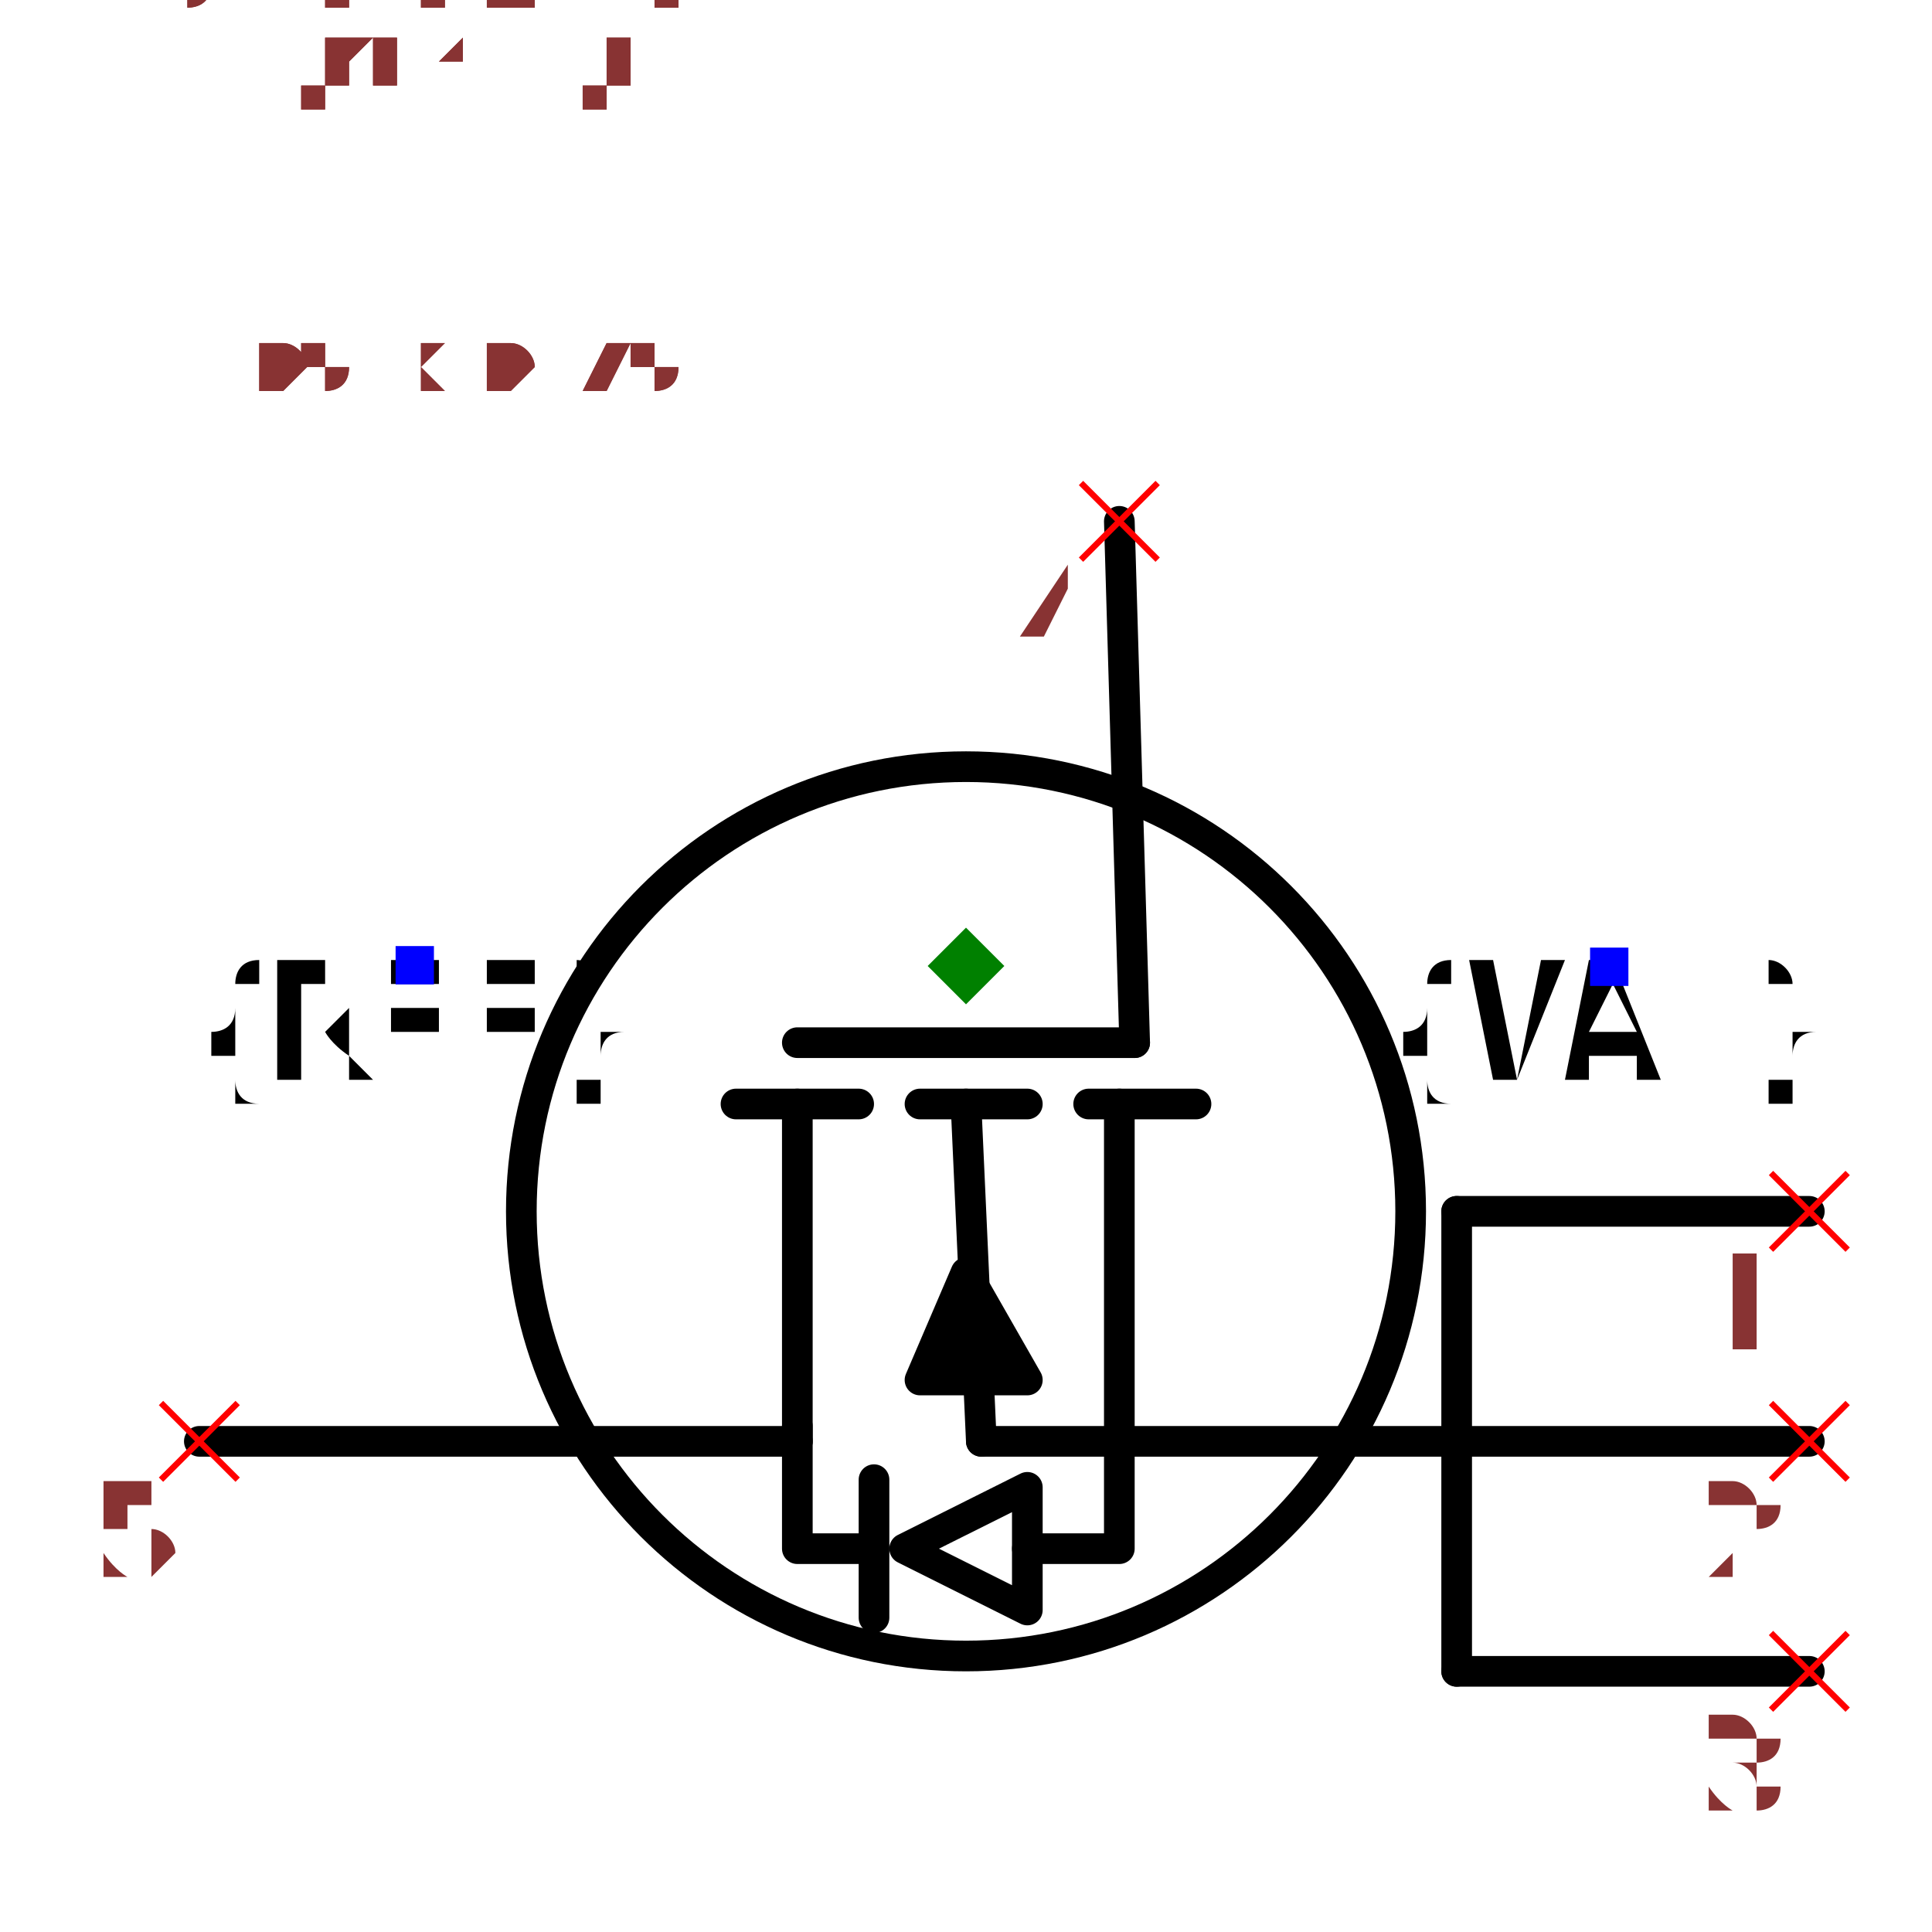
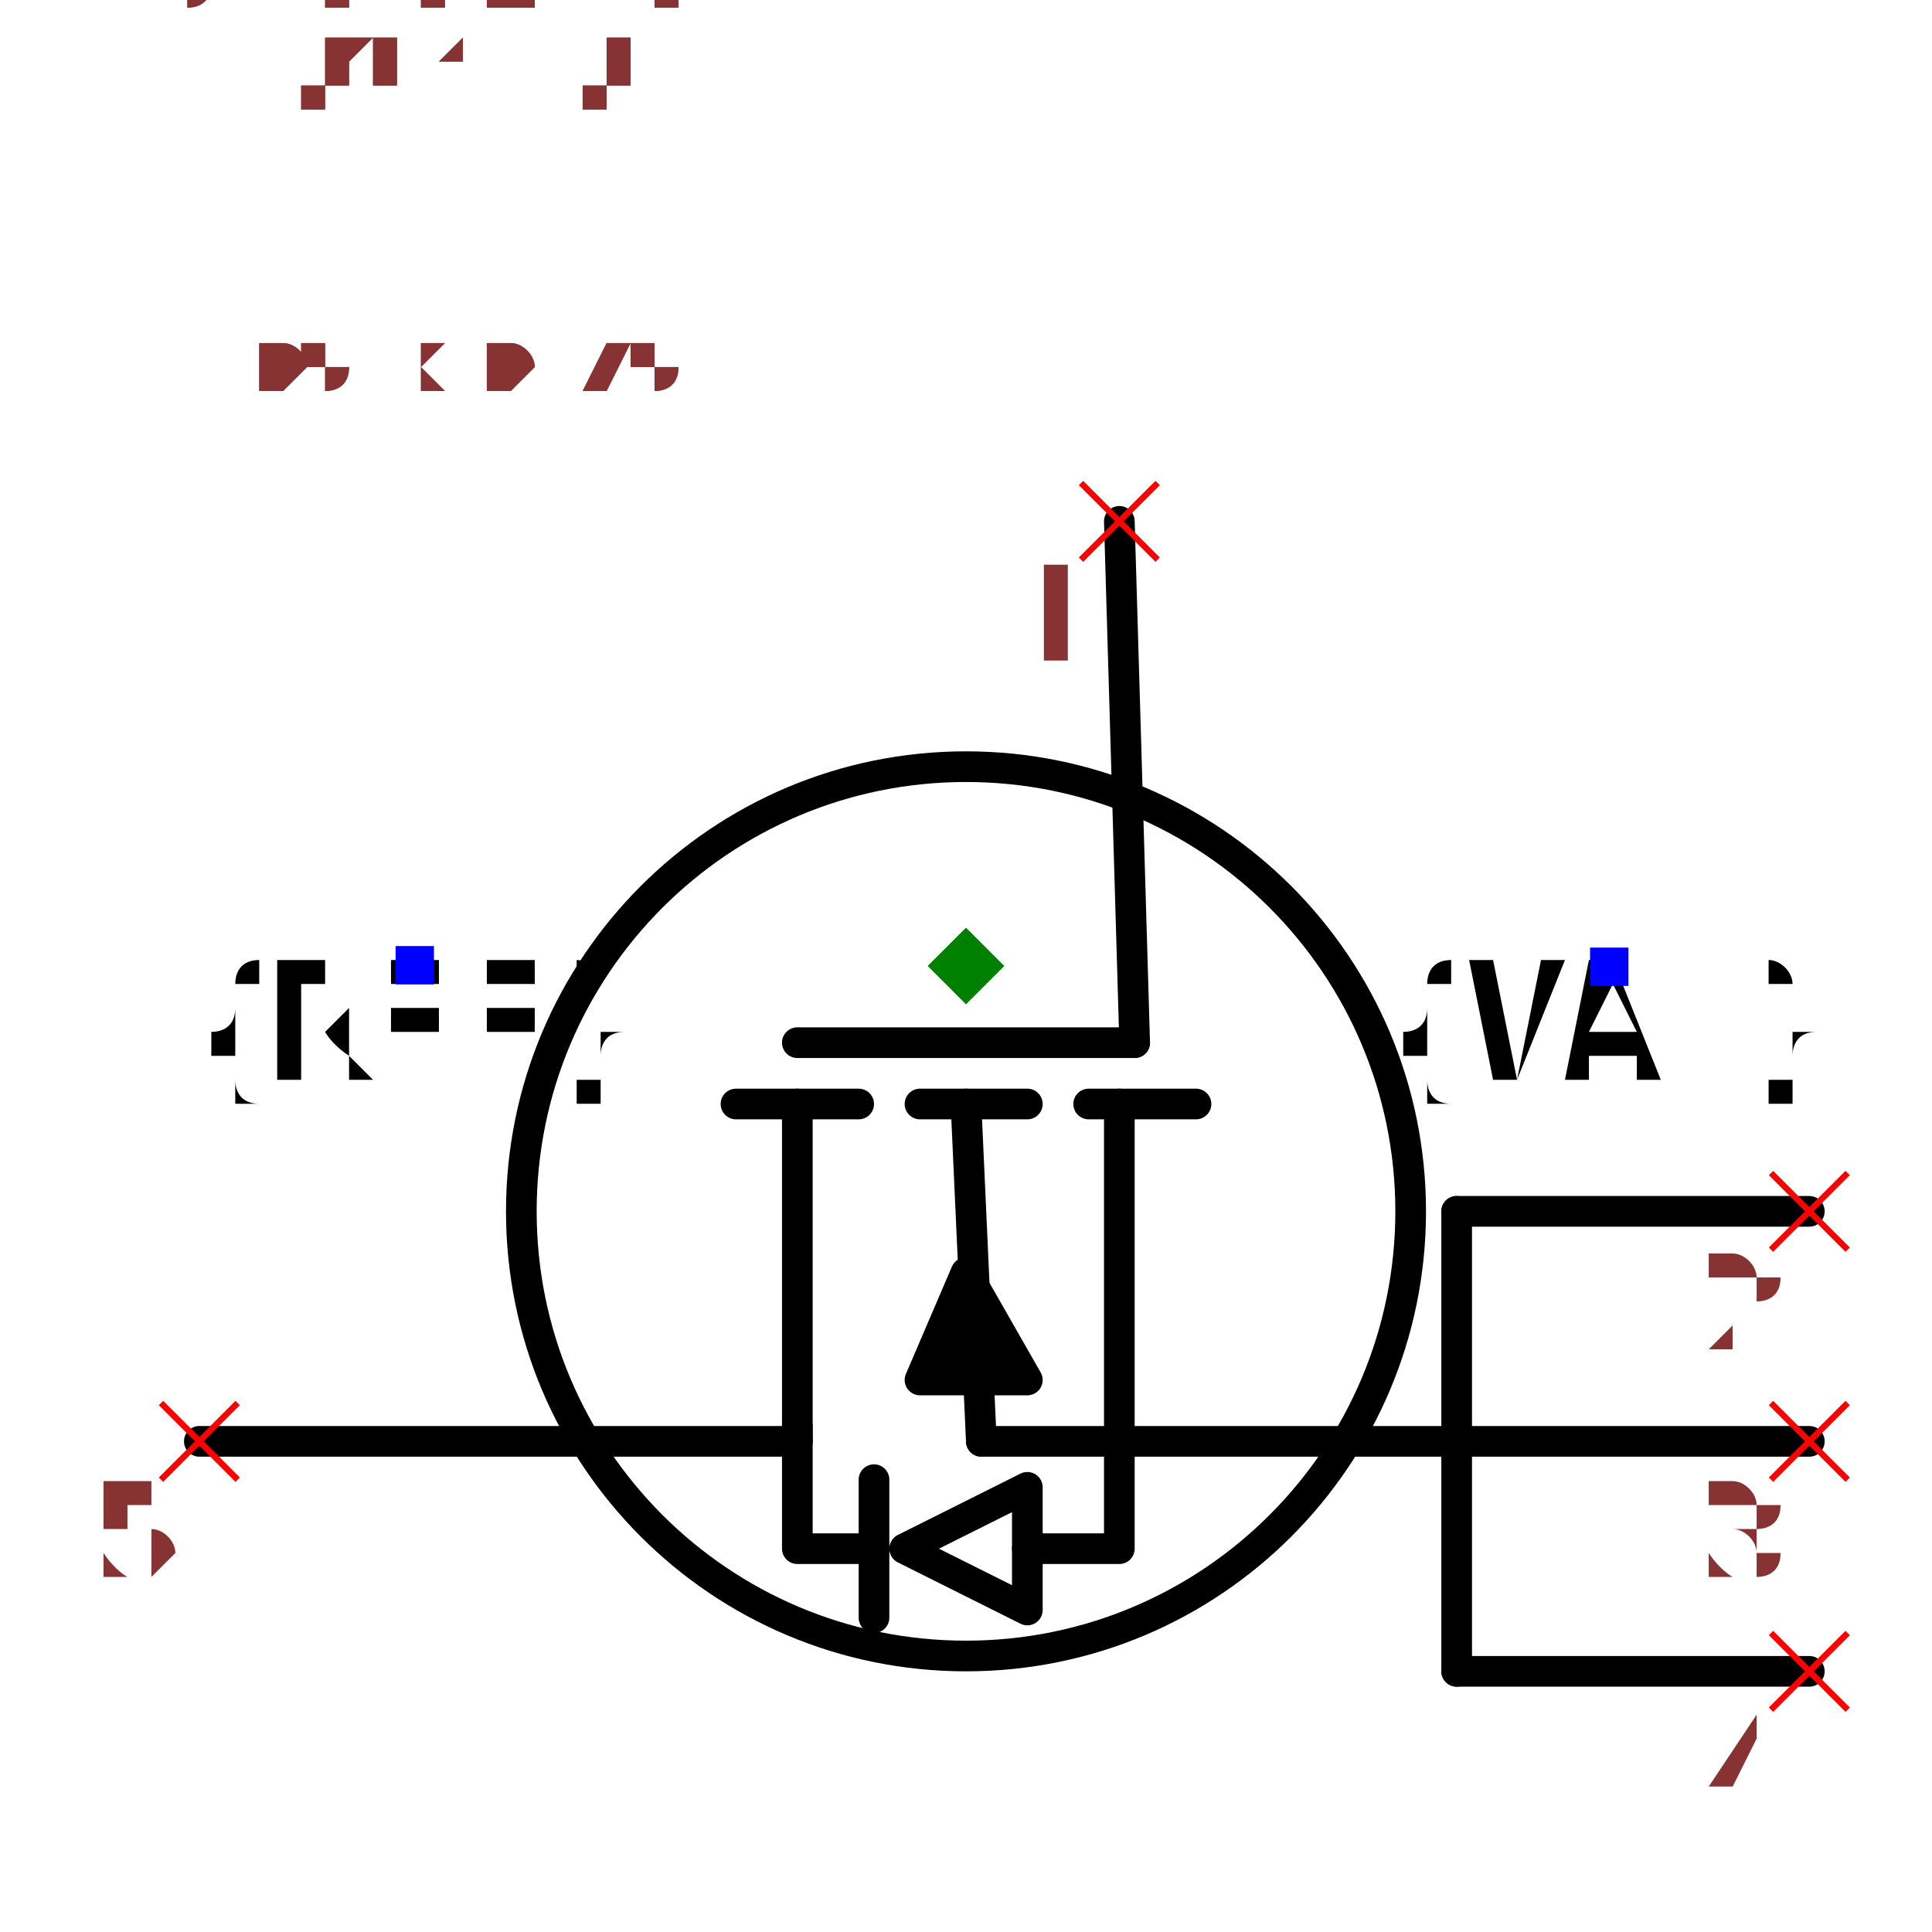
<svg xmlns="http://www.w3.org/2000/svg" width="150" height="150" viewBox="-0.63 -0.45 1.26 0.9">
  <path d="M-0.11,0.09 L-0.11,0.31" fill="none" stroke="black" stroke-width="0.02" stroke-linecap="round" stroke-linejoin="round" />
  <path d="M-0.15,0.09 L-0.07,0.09" fill="none" stroke="black" stroke-width="0.02" stroke-linecap="round" stroke-linejoin="round" />
  <path d="M0.1,0.09 L0.1,0.31" fill="none" stroke="black" stroke-width="0.02" stroke-linecap="round" stroke-linejoin="round" />
  <path d="M0.08,0.09 L0.15,0.09" fill="none" stroke="black" stroke-width="0.02" stroke-linecap="round" stroke-linejoin="round" />
  <path d="M-0.03,0.09 L0.04,0.09" fill="none" stroke="black" stroke-width="0.02" stroke-linecap="round" stroke-linejoin="round" />
  <path d="M0.04,0.27 L-0.03,0.27 L-1.2246467991473533e-17,0.2 L0.04,0.27" fill="black" stroke="black" stroke-width="0.02" stroke-linecap="round" stroke-linejoin="round" />
  <path d="M-5.5109105961630896e-18,0.09 L0.01,0.31" fill="none" stroke="black" stroke-width="0.02" stroke-linecap="round" stroke-linejoin="round" />
  <path d="M-0.11,0.05 L0.11,0.05" fill="none" stroke="black" stroke-width="0.02" stroke-linecap="round" stroke-linejoin="round" />
  <circle cx="-9.797174393178826e-18" cy="0.16" r="0.29" fill="none" stroke="black" stroke-width="0.02" />
  <text x="-0.36" y="-2.2043642384652358e-17" dx="0" dy="0.075" text-anchor="middle" style="font: 0.1px monospace; fill: black">{REF}</text>
  <rect x="-0.372" y="-0.013" width="0.025" height="0.025" fill="blue" />
  <text x="0.42" y="2.5717582782094416e-17" dx="0" dy="0.075" text-anchor="middle" style="font: 0.1px monospace; fill: black">{VAL}</text>
  <rect x="0.407" y="-0.012" width="0.025" height="0.025" fill="blue" />
  <path d="M0.1,-0.29 L0.11,0.05" fill="none" stroke="black" stroke-width="0.02" stroke-linecap="round" stroke-linejoin="round" />
  <path d="M-0.5,0.31 L-0.11,0.31" fill="none" stroke="black" stroke-width="0.02" stroke-linecap="round" stroke-linejoin="round" />
  <path d="M0.32,0.16 L0.32,0.46" fill="none" stroke="black" stroke-width="0.02" stroke-linecap="round" stroke-linejoin="round" />
  <path d="M0.55,0.16 L0.32,0.16" fill="none" stroke="black" stroke-width="0.02" stroke-linecap="round" stroke-linejoin="round" />
  <path d="M0.55,0.31 L0.32,0.31" fill="none" stroke="black" stroke-width="0.02" stroke-linecap="round" stroke-linejoin="round" />
  <path d="M0.55,0.46 L0.32,0.46" fill="none" stroke="black" stroke-width="0.02" stroke-linecap="round" stroke-linejoin="round" />
  <path d="M0.32,0.31 L0.01,0.31" fill="none" stroke="black" stroke-width="0.02" stroke-linecap="round" stroke-linejoin="round" />
  <path d="M0.1,0.31 L0.1,0.38 L0.04,0.38" fill="none" stroke="black" stroke-width="0.02" stroke-linecap="round" stroke-linejoin="round" />
  <path d="M0.04,0.34 L0.04,0.42 L-0.04,0.38 L0.04,0.34" fill="none" stroke="black" stroke-width="0.02" stroke-linecap="round" stroke-linejoin="round" />
  <path d="M-0.06,0.335 L-0.06,0.425" fill="none" stroke="black" stroke-width="0.02" stroke-linecap="round" stroke-linejoin="round" />
  <path d="M-0.06,0.38 L-0.11,0.38 L-0.11,0.3" fill="none" stroke="black" stroke-width="0.02" stroke-linecap="round" stroke-linejoin="round" />
  <line x1="0.075" y1="-0.315" x2="0.125" y2="-0.265" stroke="red" stroke-width="0.004" />
  <line x1="0.075" y1="-0.265" x2="0.125" y2="-0.315" stroke="red" stroke-width="0.004" />
-   <text x="0.06" y="-0.2" text-anchor="middle" style="font: 0.08px monospace; fill: #833;">4</text>
+   <text x="0.06" y="-0.2" text-anchor="middle" style="font: 0.08px monospace; fill: #833;">1</text>
  <line x1="-0.525" y1="0.285" x2="-0.475" y2="0.335" stroke="red" stroke-width="0.004" />
  <line x1="-0.525" y1="0.335" x2="-0.475" y2="0.285" stroke="red" stroke-width="0.004" />
  <text x="-0.54" y="0.4" text-anchor="middle" style="font: 0.08px monospace; fill: #833;">5</text>
  <line x1="0.525" y1="0.135" x2="0.575" y2="0.185" stroke="red" stroke-width="0.004" />
  <line x1="0.525" y1="0.185" x2="0.575" y2="0.135" stroke="red" stroke-width="0.004" />
-   <text x="0.51" y="0.25" text-anchor="middle" style="font: 0.08px monospace; fill: #833;">1</text>
+   <text x="0.51" y="0.25" text-anchor="middle" style="font: 0.08px monospace; fill: #833;">2</text>
  <line x1="0.525" y1="0.285" x2="0.575" y2="0.335" stroke="red" stroke-width="0.004" />
  <line x1="0.525" y1="0.335" x2="0.575" y2="0.285" stroke="red" stroke-width="0.004" />
-   <text x="0.51" y="0.4" text-anchor="middle" style="font: 0.08px monospace; fill: #833;">2</text>
+   <text x="0.51" y="0.4" text-anchor="middle" style="font: 0.08px monospace; fill: #833;">3</text>
  <line x1="0.525" y1="0.435" x2="0.575" y2="0.485" stroke="red" stroke-width="0.004" />
  <line x1="0.525" y1="0.485" x2="0.575" y2="0.435" stroke="red" stroke-width="0.004" />
-   <text x="0.51" y="0.55" text-anchor="middle" style="font: 0.08px monospace; fill: #833;">3</text>
+   <text x="0.51" y="0.55" text-anchor="middle" style="font: 0.08px monospace; fill: #833;">4</text>
  <path d="M 0 -0.025 L 0.025 0 L 0 0.025 L -0.025 0 Z" fill="green" />
  <text x="-0.525" y="-0.375" style="font: 0.05px monospace; fill: #833;">1.05 x 0.75</text>
-   <text x="-0.525" y="-0.425" dy="-0.15" style="font: 0.05px monospace; fill: #833;">4 [gate, g]</text>
+   <text x="-0.525" y="-0.425" dy="-0.15" style="font: 0.05px monospace; fill: #833;">1 [gate, g]</text>
  <text x="-0.525" y="-0.475" dy="-0.15" style="font: 0.05px monospace; fill: #833;">5 [drain, d]</text>
-   <text x="-0.525" y="-0.525" dy="-0.15" style="font: 0.05px monospace; fill: #833;">1 [source1, s1, source]</text>
-   <text x="-0.525" y="-0.575" dy="-0.15" style="font: 0.05px monospace; fill: #833;">2 [source2, s2, source]</text>
-   <text x="-0.525" y="-0.625" dy="-0.15" style="font: 0.05px monospace; fill: #833;">3 [source3, s3, source]</text>
+   <text x="-0.525" y="-0.525" dy="-0.15" style="font: 0.05px monospace; fill: #833;">2 [source_left, source]</text>
+   <text x="-0.525" y="-0.575" dy="-0.15" style="font: 0.05px monospace; fill: #833;">3 [source_center, source]</text>
+   <text x="-0.525" y="-0.625" dy="-0.15" style="font: 0.05px monospace; fill: #833;">4 [source_right, source]</text>
  <text x="-0.525" y="-0.375" style="font: 0.05px monospace; fill: #833;">1.05 x 0.75</text>
-   <text x="-0.525" y="-0.425" dy="-0.15" style="font: 0.05px monospace; fill: #833;">4 [gate, g]</text>
+   <text x="-0.525" y="-0.425" dy="-0.15" style="font: 0.05px monospace; fill: #833;">1 [gate, g]</text>
  <text x="-0.525" y="-0.475" dy="-0.15" style="font: 0.05px monospace; fill: #833;">5 [drain, d]</text>
-   <text x="-0.525" y="-0.525" dy="-0.15" style="font: 0.05px monospace; fill: #833;">1 [source1, s1, source]</text>
-   <text x="-0.525" y="-0.575" dy="-0.15" style="font: 0.05px monospace; fill: #833;">2 [source2, s2, source]</text>
-   <text x="-0.525" y="-0.625" dy="-0.15" style="font: 0.05px monospace; fill: #833;">3 [source3, s3, source]</text>
+   <text x="-0.525" y="-0.525" dy="-0.15" style="font: 0.05px monospace; fill: #833;">2 [source_left, source]</text>
+   <text x="-0.525" y="-0.575" dy="-0.15" style="font: 0.05px monospace; fill: #833;">3 [source_center, source]</text>
+   <text x="-0.525" y="-0.625" dy="-0.15" style="font: 0.05px monospace; fill: #833;">4 [source_right, source]</text>
</svg>
